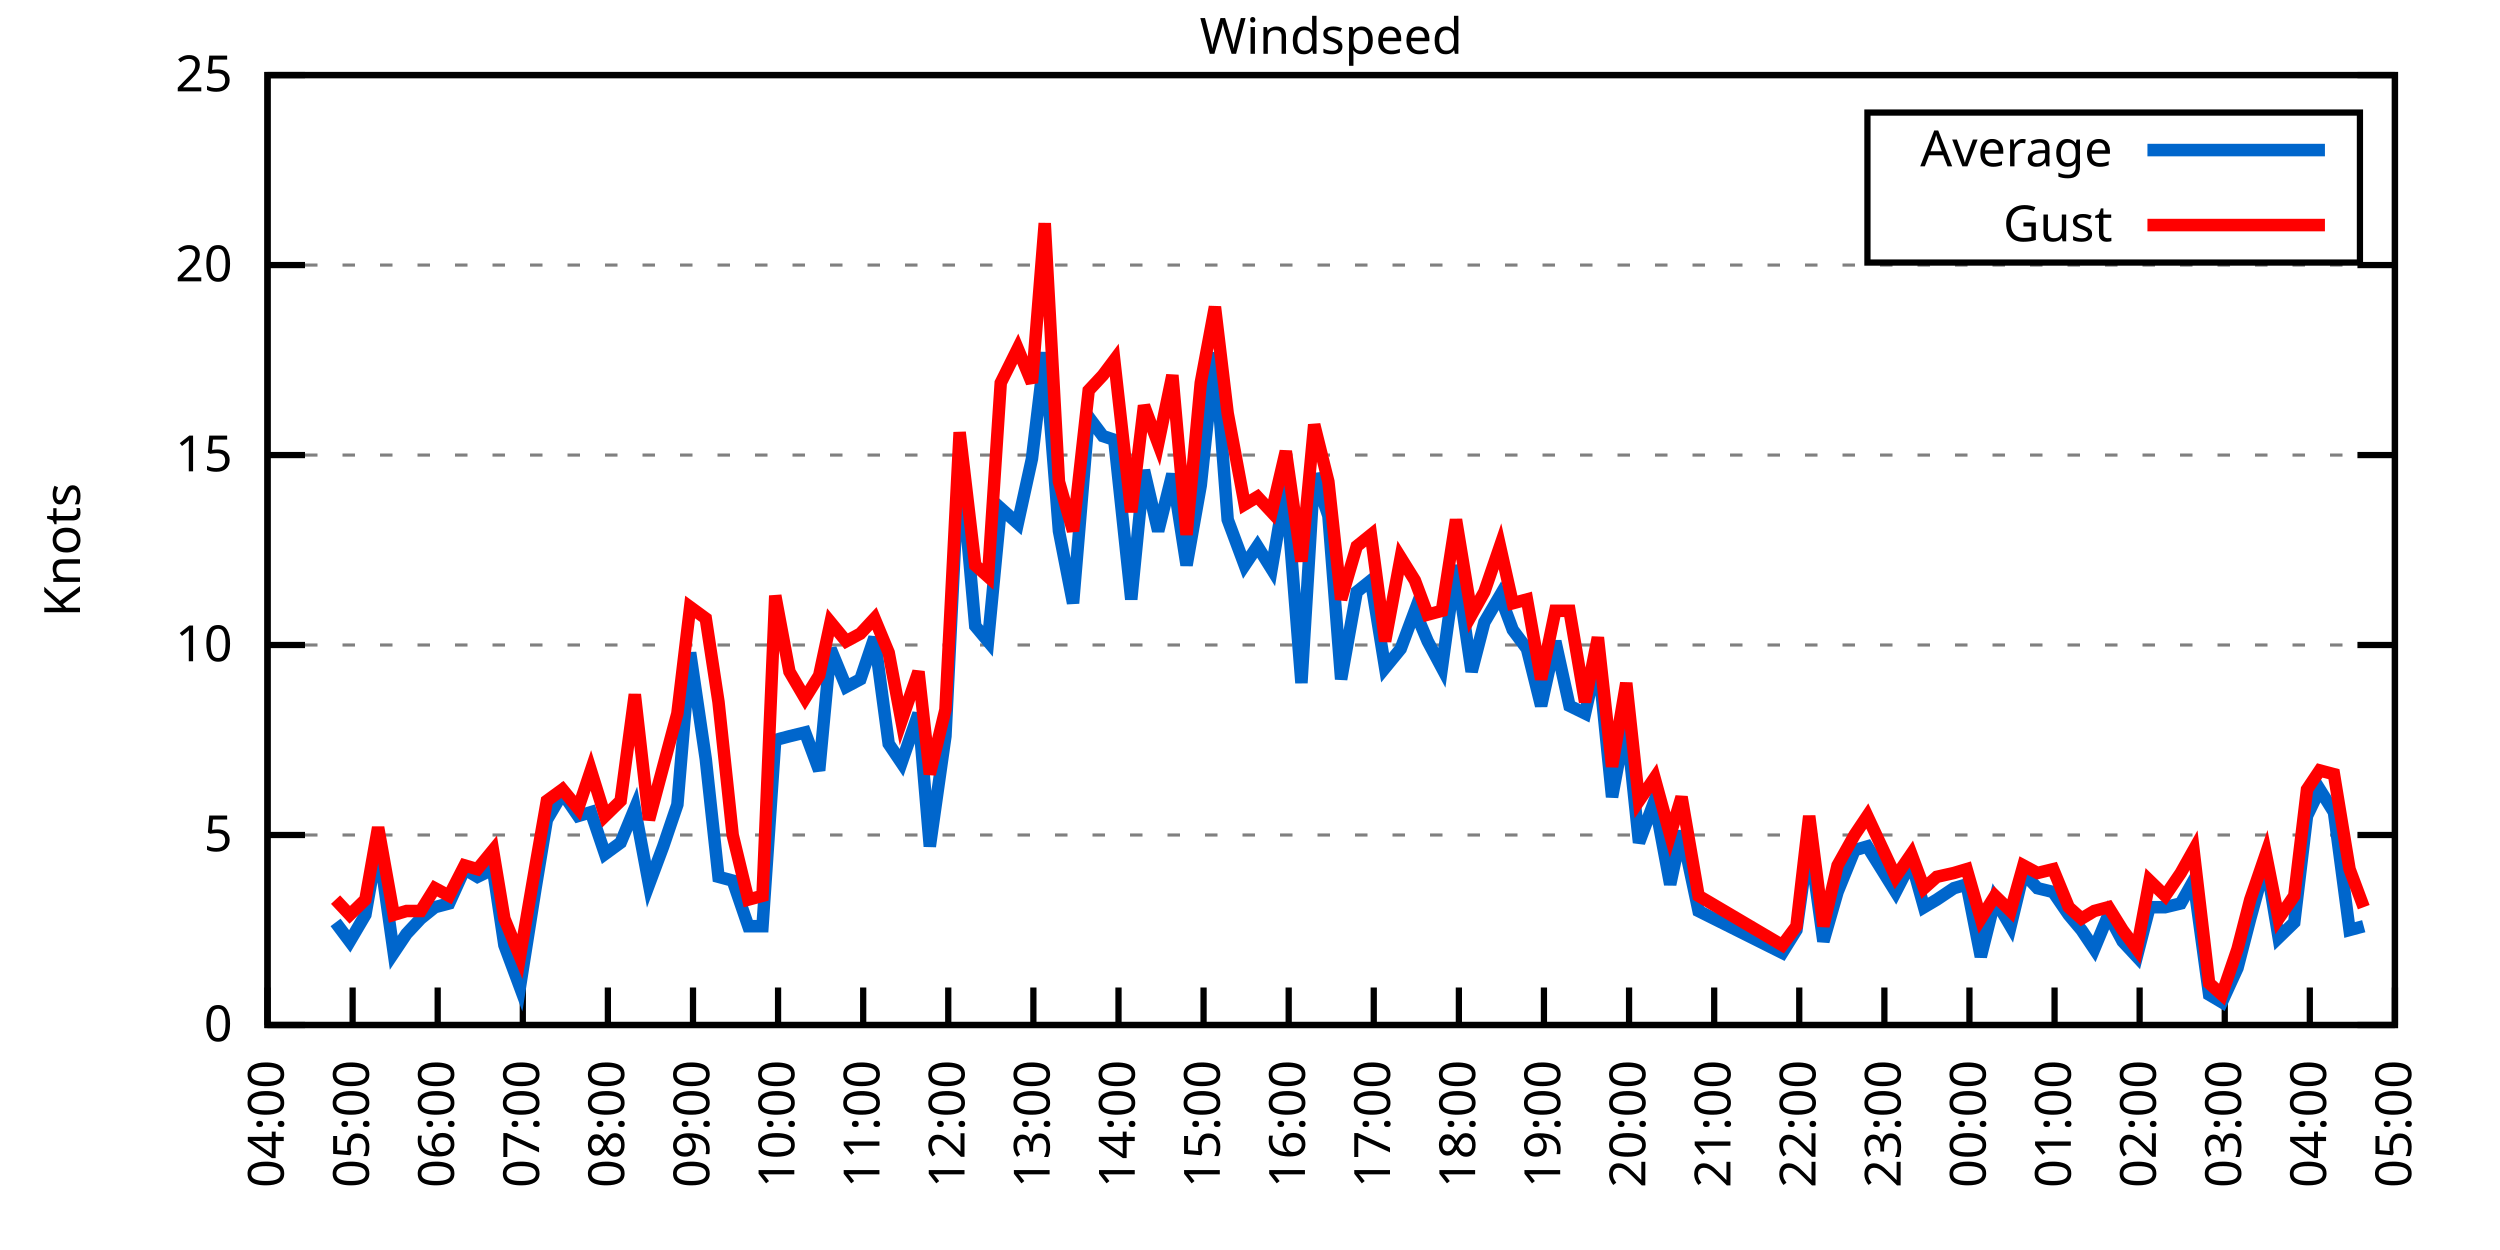
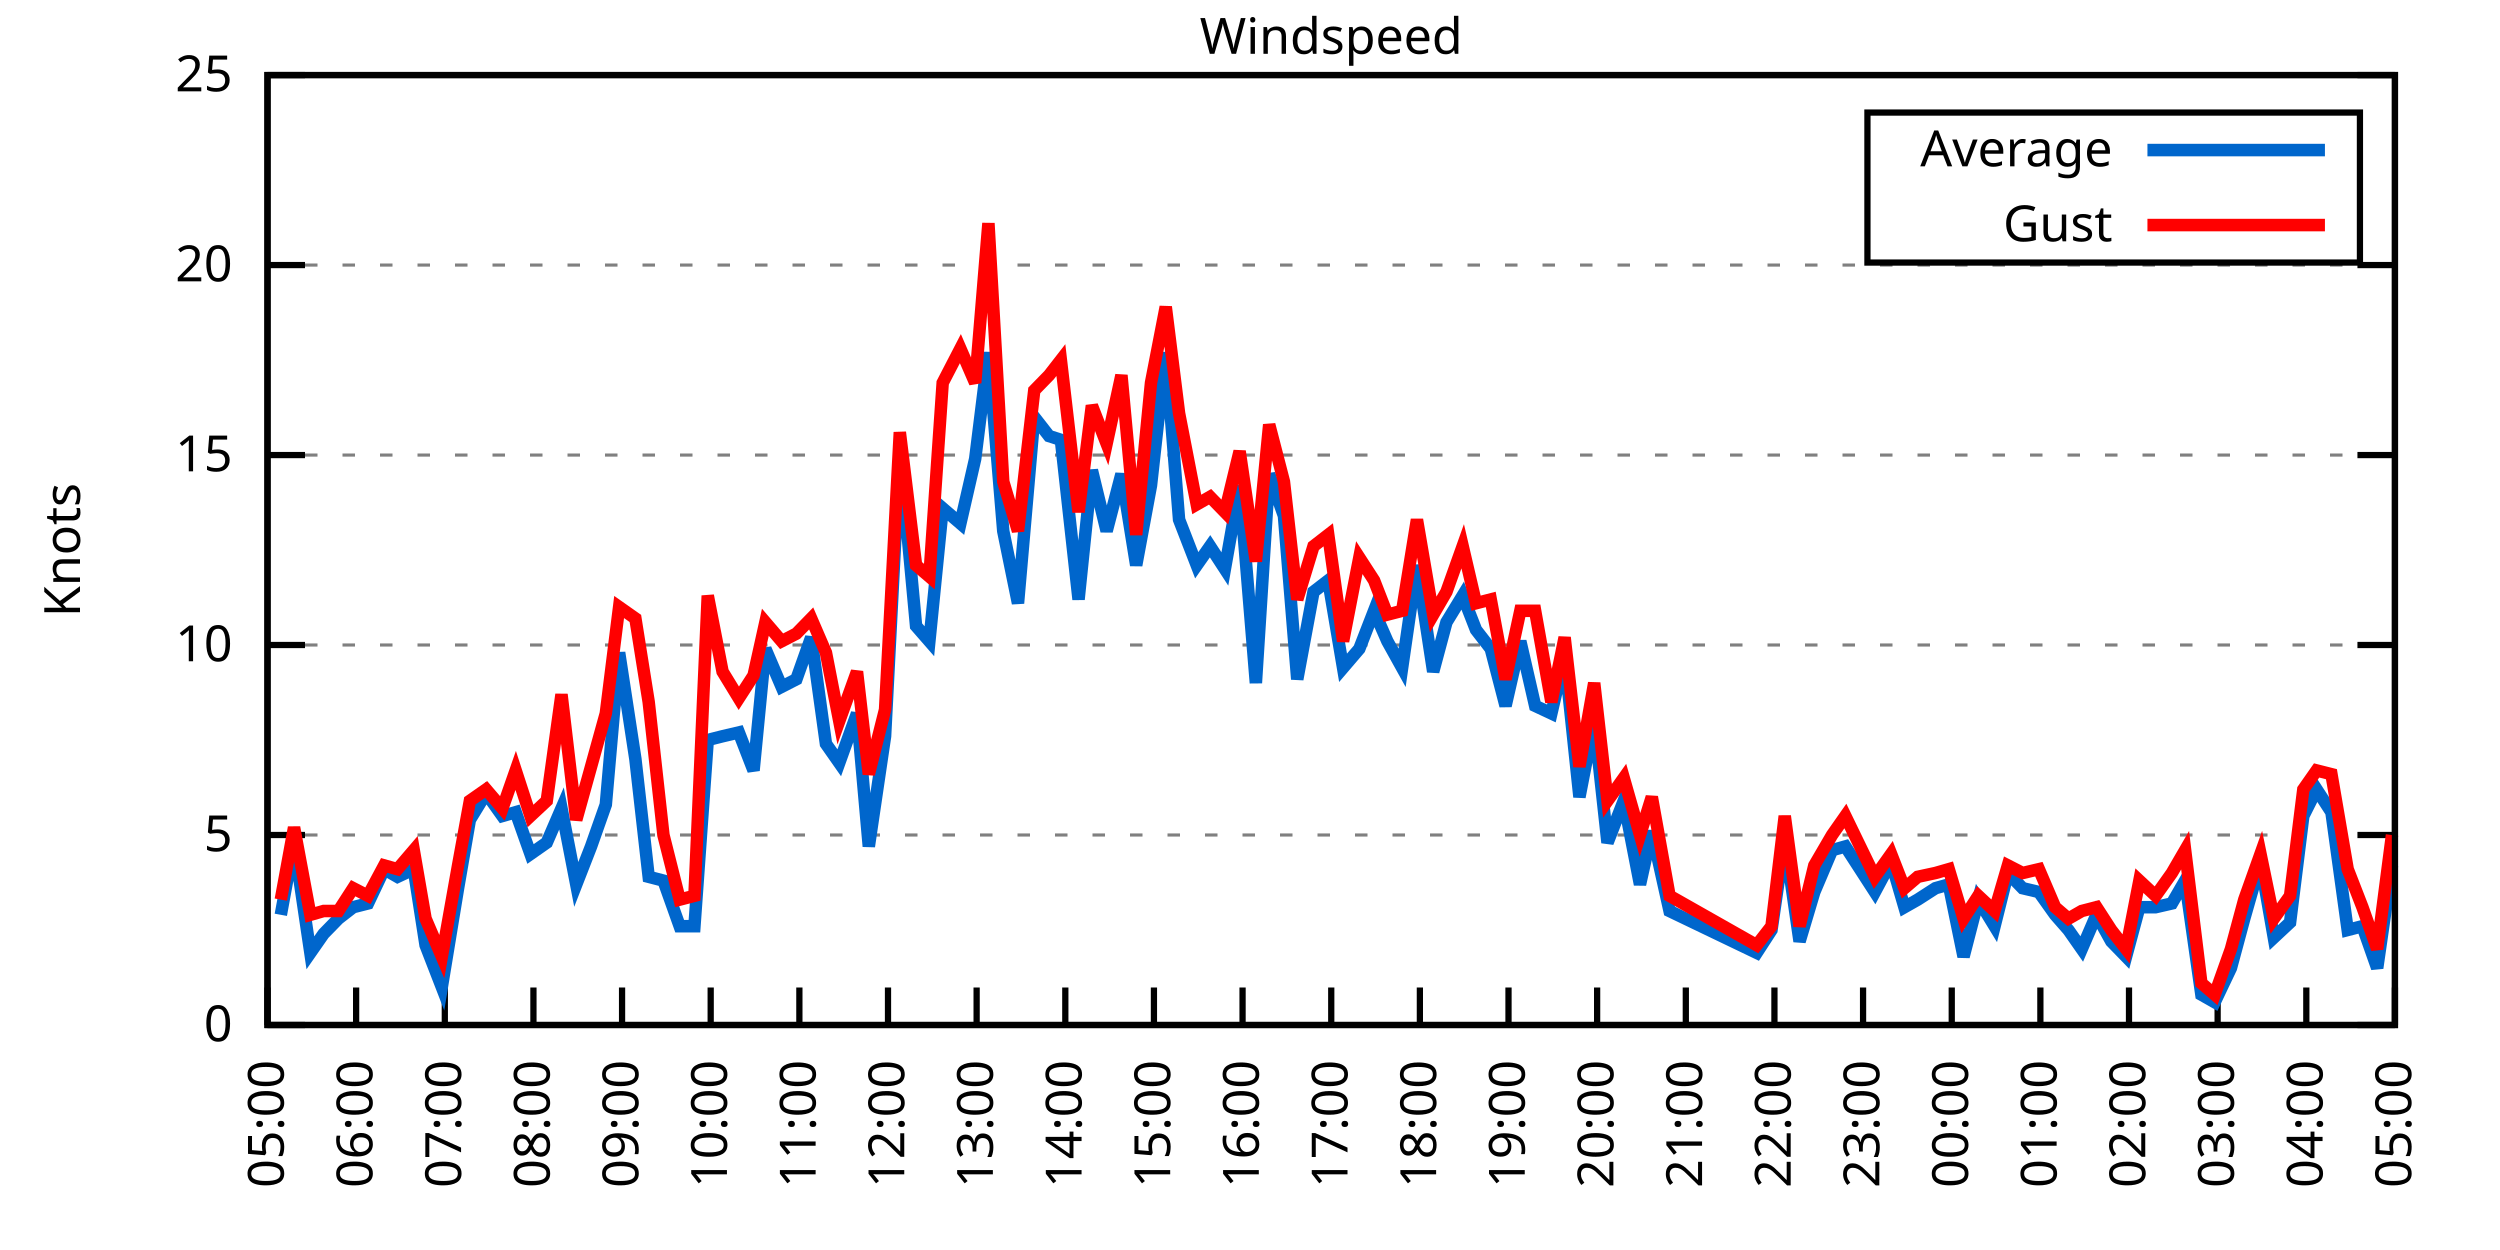
<svg xmlns="http://www.w3.org/2000/svg" xmlns:xlink="http://www.w3.org/1999/xlink" width="400" height="200" viewBox="0 0 400 200">
  <g id="gnuplot_canvas">
    <rect x="0" y="0" width="400" height="200" fill="none" />
    <defs>
      <circle id="gpDot" r="0.5" stroke-width="0.5" stroke="currentColor" />
      <path id="gpPt0" stroke-width="0.333" stroke="currentColor" d="M-1,0 h2 M0,-1 v2" />
      <path id="gpPt1" stroke-width="0.333" stroke="currentColor" d="M-1,-1 L1,1 M1,-1 L-1,1" />
      <path id="gpPt2" stroke-width="0.333" stroke="currentColor" d="M-1,0 L1,0 M0,-1 L0,1 M-1,-1 L1,1 M-1,1 L1,-1" />
      <rect id="gpPt3" stroke-width="0.333" stroke="currentColor" x="-1" y="-1" width="2" height="2" />
      <rect id="gpPt4" stroke-width="0.333" stroke="currentColor" fill="currentColor" x="-1" y="-1" width="2" height="2" />
      <circle id="gpPt5" stroke-width="0.333" stroke="currentColor" cx="0" cy="0" r="1" />
      <use xlink:href="#gpPt5" id="gpPt6" fill="currentColor" stroke="none" />
      <path id="gpPt7" stroke-width="0.333" stroke="currentColor" d="M0,-1.33 L-1.33,0.67 L1.33,0.67 z" />
      <use xlink:href="#gpPt7" id="gpPt8" fill="currentColor" stroke="none" />
      <use xlink:href="#gpPt7" id="gpPt9" stroke="currentColor" transform="rotate(180)" />
      <use xlink:href="#gpPt9" id="gpPt10" fill="currentColor" stroke="none" />
      <use xlink:href="#gpPt3" id="gpPt11" stroke="currentColor" transform="rotate(45)" />
      <use xlink:href="#gpPt11" id="gpPt12" fill="currentColor" stroke="none" />
      <path id="gpPt13" stroke-width="0.333" stroke="currentColor" d="M0,1.330 L1.265,0.411 L0.782,-1.067 L-0.782,-1.076 L-1.265,0.411 z" />
      <use xlink:href="#gpPt13" id="gpPt14" fill="currentColor" stroke="none" />
      <filter id="textbox" filterUnits="objectBoundingBox" x="0" y="0" height="1" width="1">
        <feFlood flood-color="white" flood-opacity="1" result="bgnd" />
        <feComposite in="SourceGraphic" in2="bgnd" operator="atop" />
      </filter>
      <filter id="greybox" filterUnits="objectBoundingBox" x="0" y="0" height="1" width="1">
        <feFlood flood-color="lightgrey" flood-opacity="1" result="grey" />
        <feComposite in="SourceGraphic" in2="grey" operator="atop" />
      </filter>
    </defs>
    <g fill="none" color="white" stroke="currentColor" stroke-width="1.00" stroke-linecap="butt" stroke-linejoin="miter">
</g>
    <g fill="none" color="black" stroke="currentColor" stroke-width="1.00" stroke-linecap="butt" stroke-linejoin="miter">
      <g stroke="none" shape-rendering="crispEdges">
        <polygon fill="rgb(255, 255, 255)" points="42.80,164.00 383.18,164.00 383.18,12.02 42.80,12.02 " />
      </g>
    </g>
    <g fill="none" color="black" stroke="currentColor" stroke-width="1.00" stroke-linecap="butt" stroke-linejoin="miter">
</g>
    <g fill="none" color="black" stroke="black" stroke-width="0.50" stroke-linecap="butt" stroke-linejoin="miter">
</g>
    <g fill="none" color="gray" stroke="currentColor" stroke-width="0.50" stroke-linecap="butt" stroke-linejoin="miter">
      <path stroke="gray" stroke-dasharray="2,4" class="gridline" d="M42.80,164.00 L383.19,164.00  " />
    </g>
    <g fill="none" color="gray" stroke="gray" stroke-width="1.00" stroke-linecap="butt" stroke-linejoin="miter">
</g>
    <g fill="none" color="black" stroke="currentColor" stroke-width="1.00" stroke-linecap="butt" stroke-linejoin="miter">
      <path stroke="black" d="M42.80,164.00 L48.80,164.00 M383.19,164.00 L377.19,164.00  " />
      <g transform="translate(37.20,166.60)" stroke="none" fill="black" font-family="Sans" font-size="8.00" text-anchor="end">
        <text>
          <tspan font-family="Sans"> 0</tspan>
        </text>
      </g>
    </g>
    <g fill="none" color="black" stroke="currentColor" stroke-width="1.00" stroke-linecap="butt" stroke-linejoin="miter">
</g>
    <g fill="none" color="black" stroke="black" stroke-width="0.50" stroke-linecap="butt" stroke-linejoin="miter">
</g>
    <g fill="none" color="gray" stroke="currentColor" stroke-width="0.50" stroke-linecap="butt" stroke-linejoin="miter">
      <path stroke="gray" stroke-dasharray="2,4" class="gridline" d="M42.80,133.60 L383.19,133.60  " />
    </g>
    <g fill="none" color="gray" stroke="gray" stroke-width="1.00" stroke-linecap="butt" stroke-linejoin="miter">
</g>
    <g fill="none" color="black" stroke="currentColor" stroke-width="1.00" stroke-linecap="butt" stroke-linejoin="miter">
      <path stroke="black" d="M42.80,133.60 L48.80,133.60 M383.19,133.60 L377.19,133.60  " />
      <g transform="translate(37.20,136.20)" stroke="none" fill="black" font-family="Sans" font-size="8.00" text-anchor="end">
        <text>
          <tspan font-family="Sans"> 5</tspan>
        </text>
      </g>
    </g>
    <g fill="none" color="black" stroke="currentColor" stroke-width="1.00" stroke-linecap="butt" stroke-linejoin="miter">
</g>
    <g fill="none" color="black" stroke="black" stroke-width="0.50" stroke-linecap="butt" stroke-linejoin="miter">
</g>
    <g fill="none" color="gray" stroke="currentColor" stroke-width="0.50" stroke-linecap="butt" stroke-linejoin="miter">
      <path stroke="gray" stroke-dasharray="2,4" class="gridline" d="M42.80,103.20 L383.19,103.20  " />
    </g>
    <g fill="none" color="gray" stroke="gray" stroke-width="1.00" stroke-linecap="butt" stroke-linejoin="miter">
</g>
    <g fill="none" color="black" stroke="currentColor" stroke-width="1.00" stroke-linecap="butt" stroke-linejoin="miter">
      <path stroke="black" d="M42.80,103.20 L48.80,103.20 M383.19,103.20 L377.19,103.20  " />
      <g transform="translate(37.20,105.80)" stroke="none" fill="black" font-family="Sans" font-size="8.00" text-anchor="end">
        <text>
          <tspan font-family="Sans"> 10</tspan>
        </text>
      </g>
    </g>
    <g fill="none" color="black" stroke="currentColor" stroke-width="1.00" stroke-linecap="butt" stroke-linejoin="miter">
</g>
    <g fill="none" color="black" stroke="black" stroke-width="0.50" stroke-linecap="butt" stroke-linejoin="miter">
</g>
    <g fill="none" color="gray" stroke="currentColor" stroke-width="0.50" stroke-linecap="butt" stroke-linejoin="miter">
      <path stroke="gray" stroke-dasharray="2,4" class="gridline" d="M42.80,72.81 L383.19,72.81  " />
    </g>
    <g fill="none" color="gray" stroke="gray" stroke-width="1.00" stroke-linecap="butt" stroke-linejoin="miter">
</g>
    <g fill="none" color="black" stroke="currentColor" stroke-width="1.00" stroke-linecap="butt" stroke-linejoin="miter">
      <path stroke="black" d="M42.80,72.81 L48.80,72.81 M383.19,72.81 L377.19,72.81  " />
      <g transform="translate(37.20,75.41)" stroke="none" fill="black" font-family="Sans" font-size="8.00" text-anchor="end">
        <text>
          <tspan font-family="Sans"> 15</tspan>
        </text>
      </g>
    </g>
    <g fill="none" color="black" stroke="currentColor" stroke-width="1.00" stroke-linecap="butt" stroke-linejoin="miter">
</g>
    <g fill="none" color="black" stroke="black" stroke-width="0.50" stroke-linecap="butt" stroke-linejoin="miter">
</g>
    <g fill="none" color="gray" stroke="currentColor" stroke-width="0.50" stroke-linecap="butt" stroke-linejoin="miter">
      <path stroke="gray" stroke-dasharray="2,4" class="gridline" d="M42.80,42.41 L383.19,42.41  " />
    </g>
    <g fill="none" color="gray" stroke="gray" stroke-width="1.00" stroke-linecap="butt" stroke-linejoin="miter">
</g>
    <g fill="none" color="black" stroke="currentColor" stroke-width="1.00" stroke-linecap="butt" stroke-linejoin="miter">
      <path stroke="black" d="M42.80,42.41 L48.80,42.41 M383.19,42.41 L377.19,42.41  " />
      <g transform="translate(37.20,45.01)" stroke="none" fill="black" font-family="Sans" font-size="8.00" text-anchor="end">
        <text>
          <tspan font-family="Sans"> 20</tspan>
        </text>
      </g>
    </g>
    <g fill="none" color="black" stroke="currentColor" stroke-width="1.00" stroke-linecap="butt" stroke-linejoin="miter">
</g>
    <g fill="none" color="black" stroke="black" stroke-width="0.50" stroke-linecap="butt" stroke-linejoin="miter">
</g>
    <g fill="none" color="gray" stroke="currentColor" stroke-width="0.50" stroke-linecap="butt" stroke-linejoin="miter">
      <path stroke="gray" stroke-dasharray="2,4" class="gridline" d="M42.80,12.01 L383.19,12.01  " />
    </g>
    <g fill="none" color="gray" stroke="gray" stroke-width="1.00" stroke-linecap="butt" stroke-linejoin="miter">
</g>
    <g fill="none" color="black" stroke="currentColor" stroke-width="1.00" stroke-linecap="butt" stroke-linejoin="miter">
      <path stroke="black" d="M42.80,12.01 L48.80,12.01 M383.19,12.01 L377.19,12.01  " />
      <g transform="translate(37.20,14.61)" stroke="none" fill="black" font-family="Sans" font-size="8.00" text-anchor="end">
        <text>
          <tspan font-family="Sans"> 25</tspan>
        </text>
      </g>
    </g>
    <g fill="none" color="black" stroke="currentColor" stroke-width="1.00" stroke-linecap="butt" stroke-linejoin="miter">
      <path stroke="black" d="M42.80,164.00 L42.80,158.00  " />
      <g transform="translate(45.40,169.60) rotate(270.00)" stroke="none" fill="black" font-family="Sans" font-size="8.00" text-anchor="end">
        <text>
-           <tspan font-family="Sans">04:00</tspan>
-         </text>
-       </g>
-     </g>
-     <g fill="none" color="black" stroke="currentColor" stroke-width="1.00" stroke-linecap="butt" stroke-linejoin="miter">
-       <path stroke="black" d="M56.42,164.00 L56.42,158.00  " />
-       <g transform="translate(59.02,169.60) rotate(270.00)" stroke="none" fill="black" font-family="Sans" font-size="8.00" text-anchor="end">
-         <text>
          <tspan font-family="Sans">05:00</tspan>
        </text>
      </g>
    </g>
    <g fill="none" color="black" stroke="currentColor" stroke-width="1.00" stroke-linecap="butt" stroke-linejoin="miter">
-       <path stroke="black" d="M70.03,164.00 L70.03,158.00  " />
-       <g transform="translate(72.63,169.60) rotate(270.00)" stroke="none" fill="black" font-family="Sans" font-size="8.00" text-anchor="end">
+       <path stroke="black" d="M56.98,164.00 L56.98,158.00  " />
+       <g transform="translate(59.58,169.60) rotate(270.00)" stroke="none" fill="black" font-family="Sans" font-size="8.00" text-anchor="end">
        <text>
          <tspan font-family="Sans">06:00</tspan>
        </text>
      </g>
    </g>
    <g fill="none" color="black" stroke="currentColor" stroke-width="1.00" stroke-linecap="butt" stroke-linejoin="miter">
-       <path stroke="black" d="M83.65,164.00 L83.65,158.00  " />
-       <g transform="translate(86.25,169.60) rotate(270.00)" stroke="none" fill="black" font-family="Sans" font-size="8.00" text-anchor="end">
+       <path stroke="black" d="M71.17,164.00 L71.17,158.00  " />
+       <g transform="translate(73.77,169.60) rotate(270.00)" stroke="none" fill="black" font-family="Sans" font-size="8.00" text-anchor="end">
        <text>
          <tspan font-family="Sans">07:00</tspan>
        </text>
      </g>
    </g>
    <g fill="none" color="black" stroke="currentColor" stroke-width="1.00" stroke-linecap="butt" stroke-linejoin="miter">
-       <path stroke="black" d="M97.26,164.00 L97.26,158.00  " />
-       <g transform="translate(99.86,169.60) rotate(270.00)" stroke="none" fill="black" font-family="Sans" font-size="8.00" text-anchor="end">
+       <path stroke="black" d="M85.35,164.00 L85.35,158.00  " />
+       <g transform="translate(87.95,169.60) rotate(270.00)" stroke="none" fill="black" font-family="Sans" font-size="8.00" text-anchor="end">
        <text>
          <tspan font-family="Sans">08:00</tspan>
        </text>
      </g>
    </g>
    <g fill="none" color="black" stroke="currentColor" stroke-width="1.00" stroke-linecap="butt" stroke-linejoin="miter">
-       <path stroke="black" d="M110.88,164.00 L110.88,158.00  " />
-       <g transform="translate(113.48,169.60) rotate(270.00)" stroke="none" fill="black" font-family="Sans" font-size="8.00" text-anchor="end">
+       <path stroke="black" d="M99.53,164.00 L99.53,158.00  " />
+       <g transform="translate(102.13,169.60) rotate(270.00)" stroke="none" fill="black" font-family="Sans" font-size="8.00" text-anchor="end">
        <text>
          <tspan font-family="Sans">09:00</tspan>
        </text>
      </g>
    </g>
    <g fill="none" color="black" stroke="currentColor" stroke-width="1.00" stroke-linecap="butt" stroke-linejoin="miter">
-       <path stroke="black" d="M124.49,164.00 L124.49,158.00  " />
-       <g transform="translate(127.09,169.60) rotate(270.00)" stroke="none" fill="black" font-family="Sans" font-size="8.00" text-anchor="end">
+       <path stroke="black" d="M113.71,164.00 L113.71,158.00  " />
+       <g transform="translate(116.31,169.60) rotate(270.00)" stroke="none" fill="black" font-family="Sans" font-size="8.00" text-anchor="end">
        <text>
          <tspan font-family="Sans">10:00</tspan>
        </text>
      </g>
    </g>
    <g fill="none" color="black" stroke="currentColor" stroke-width="1.00" stroke-linecap="butt" stroke-linejoin="miter">
-       <path stroke="black" d="M138.11,164.00 L138.11,158.00  " />
-       <g transform="translate(140.71,169.60) rotate(270.00)" stroke="none" fill="black" font-family="Sans" font-size="8.00" text-anchor="end">
+       <path stroke="black" d="M127.90,164.00 L127.90,158.00  " />
+       <g transform="translate(130.50,169.60) rotate(270.00)" stroke="none" fill="black" font-family="Sans" font-size="8.00" text-anchor="end">
        <text>
          <tspan font-family="Sans">11:00</tspan>
        </text>
      </g>
    </g>
    <g fill="none" color="black" stroke="currentColor" stroke-width="1.00" stroke-linecap="butt" stroke-linejoin="miter">
-       <path stroke="black" d="M151.72,164.00 L151.72,158.00  " />
-       <g transform="translate(154.32,169.60) rotate(270.00)" stroke="none" fill="black" font-family="Sans" font-size="8.00" text-anchor="end">
+       <path stroke="black" d="M142.08,164.00 L142.08,158.00  " />
+       <g transform="translate(144.68,169.60) rotate(270.00)" stroke="none" fill="black" font-family="Sans" font-size="8.00" text-anchor="end">
        <text>
          <tspan font-family="Sans">12:00</tspan>
        </text>
      </g>
    </g>
    <g fill="none" color="black" stroke="currentColor" stroke-width="1.00" stroke-linecap="butt" stroke-linejoin="miter">
-       <path stroke="black" d="M165.34,164.00 L165.34,158.00  " />
-       <g transform="translate(167.94,169.60) rotate(270.00)" stroke="none" fill="black" font-family="Sans" font-size="8.00" text-anchor="end">
+       <path stroke="black" d="M156.26,164.00 L156.26,158.00  " />
+       <g transform="translate(158.86,169.60) rotate(270.00)" stroke="none" fill="black" font-family="Sans" font-size="8.00" text-anchor="end">
        <text>
          <tspan font-family="Sans">13:00</tspan>
        </text>
      </g>
    </g>
    <g fill="none" color="black" stroke="currentColor" stroke-width="1.00" stroke-linecap="butt" stroke-linejoin="miter">
-       <path stroke="black" d="M178.96,164.00 L178.96,158.00  " />
-       <g transform="translate(181.56,169.60) rotate(270.00)" stroke="none" fill="black" font-family="Sans" font-size="8.00" text-anchor="end">
+       <path stroke="black" d="M170.45,164.00 L170.45,158.00  " />
+       <g transform="translate(173.05,169.60) rotate(270.00)" stroke="none" fill="black" font-family="Sans" font-size="8.00" text-anchor="end">
        <text>
          <tspan font-family="Sans">14:00</tspan>
        </text>
      </g>
    </g>
    <g fill="none" color="black" stroke="currentColor" stroke-width="1.00" stroke-linecap="butt" stroke-linejoin="miter">
-       <path stroke="black" d="M192.57,164.00 L192.57,158.00  " />
-       <g transform="translate(195.17,169.60) rotate(270.00)" stroke="none" fill="black" font-family="Sans" font-size="8.00" text-anchor="end">
+       <path stroke="black" d="M184.63,164.00 L184.63,158.00  " />
+       <g transform="translate(187.23,169.60) rotate(270.00)" stroke="none" fill="black" font-family="Sans" font-size="8.00" text-anchor="end">
        <text>
          <tspan font-family="Sans">15:00</tspan>
        </text>
      </g>
    </g>
    <g fill="none" color="black" stroke="currentColor" stroke-width="1.00" stroke-linecap="butt" stroke-linejoin="miter">
-       <path stroke="black" d="M206.19,164.00 L206.19,158.00  " />
-       <g transform="translate(208.79,169.60) rotate(270.00)" stroke="none" fill="black" font-family="Sans" font-size="8.00" text-anchor="end">
+       <path stroke="black" d="M198.81,164.00 L198.81,158.00  " />
+       <g transform="translate(201.41,169.60) rotate(270.00)" stroke="none" fill="black" font-family="Sans" font-size="8.00" text-anchor="end">
        <text>
          <tspan font-family="Sans">16:00</tspan>
        </text>
      </g>
    </g>
    <g fill="none" color="black" stroke="currentColor" stroke-width="1.00" stroke-linecap="butt" stroke-linejoin="miter">
-       <path stroke="black" d="M219.80,164.00 L219.80,158.00  " />
-       <g transform="translate(222.40,169.60) rotate(270.00)" stroke="none" fill="black" font-family="Sans" font-size="8.00" text-anchor="end">
+       <path stroke="black" d="M213.00,164.00 L213.00,158.00  " />
+       <g transform="translate(215.60,169.60) rotate(270.00)" stroke="none" fill="black" font-family="Sans" font-size="8.00" text-anchor="end">
        <text>
          <tspan font-family="Sans">17:00</tspan>
        </text>
      </g>
    </g>
    <g fill="none" color="black" stroke="currentColor" stroke-width="1.00" stroke-linecap="butt" stroke-linejoin="miter">
-       <path stroke="black" d="M233.42,164.00 L233.42,158.00  " />
-       <g transform="translate(236.02,169.60) rotate(270.00)" stroke="none" fill="black" font-family="Sans" font-size="8.00" text-anchor="end">
+       <path stroke="black" d="M227.18,164.00 L227.18,158.00  " />
+       <g transform="translate(229.78,169.60) rotate(270.00)" stroke="none" fill="black" font-family="Sans" font-size="8.00" text-anchor="end">
        <text>
          <tspan font-family="Sans">18:00</tspan>
        </text>
      </g>
    </g>
    <g fill="none" color="black" stroke="currentColor" stroke-width="1.00" stroke-linecap="butt" stroke-linejoin="miter">
-       <path stroke="black" d="M247.03,164.00 L247.03,158.00  " />
-       <g transform="translate(249.63,169.60) rotate(270.00)" stroke="none" fill="black" font-family="Sans" font-size="8.00" text-anchor="end">
+       <path stroke="black" d="M241.36,164.00 L241.36,158.00  " />
+       <g transform="translate(243.96,169.60) rotate(270.00)" stroke="none" fill="black" font-family="Sans" font-size="8.00" text-anchor="end">
        <text>
          <tspan font-family="Sans">19:00</tspan>
        </text>
      </g>
    </g>
    <g fill="none" color="black" stroke="currentColor" stroke-width="1.00" stroke-linecap="butt" stroke-linejoin="miter">
-       <path stroke="black" d="M260.65,164.00 L260.65,158.00  " />
-       <g transform="translate(263.25,169.60) rotate(270.00)" stroke="none" fill="black" font-family="Sans" font-size="8.00" text-anchor="end">
+       <path stroke="black" d="M255.54,164.00 L255.54,158.00  " />
+       <g transform="translate(258.14,169.60) rotate(270.00)" stroke="none" fill="black" font-family="Sans" font-size="8.00" text-anchor="end">
        <text>
          <tspan font-family="Sans">20:00</tspan>
        </text>
      </g>
    </g>
    <g fill="none" color="black" stroke="currentColor" stroke-width="1.00" stroke-linecap="butt" stroke-linejoin="miter">
-       <path stroke="black" d="M274.27,164.00 L274.27,158.00  " />
-       <g transform="translate(276.87,169.60) rotate(270.00)" stroke="none" fill="black" font-family="Sans" font-size="8.00" text-anchor="end">
+       <path stroke="black" d="M269.73,164.00 L269.73,158.00  " />
+       <g transform="translate(272.33,169.60) rotate(270.00)" stroke="none" fill="black" font-family="Sans" font-size="8.00" text-anchor="end">
        <text>
          <tspan font-family="Sans">21:00</tspan>
        </text>
      </g>
    </g>
    <g fill="none" color="black" stroke="currentColor" stroke-width="1.00" stroke-linecap="butt" stroke-linejoin="miter">
-       <path stroke="black" d="M287.88,164.00 L287.88,158.00  " />
-       <g transform="translate(290.48,169.60) rotate(270.00)" stroke="none" fill="black" font-family="Sans" font-size="8.00" text-anchor="end">
+       <path stroke="black" d="M283.91,164.00 L283.91,158.00  " />
+       <g transform="translate(286.51,169.60) rotate(270.00)" stroke="none" fill="black" font-family="Sans" font-size="8.00" text-anchor="end">
        <text>
          <tspan font-family="Sans">22:00</tspan>
        </text>
      </g>
    </g>
    <g fill="none" color="black" stroke="currentColor" stroke-width="1.00" stroke-linecap="butt" stroke-linejoin="miter">
-       <path stroke="black" d="M301.50,164.00 L301.50,158.00  " />
-       <g transform="translate(304.10,169.60) rotate(270.00)" stroke="none" fill="black" font-family="Sans" font-size="8.00" text-anchor="end">
+       <path stroke="black" d="M298.09,164.00 L298.09,158.00  " />
+       <g transform="translate(300.69,169.60) rotate(270.00)" stroke="none" fill="black" font-family="Sans" font-size="8.00" text-anchor="end">
        <text>
          <tspan font-family="Sans">23:00</tspan>
        </text>
      </g>
    </g>
    <g fill="none" color="black" stroke="currentColor" stroke-width="1.00" stroke-linecap="butt" stroke-linejoin="miter">
-       <path stroke="black" d="M315.11,164.00 L315.11,158.00  " />
-       <g transform="translate(317.71,169.60) rotate(270.00)" stroke="none" fill="black" font-family="Sans" font-size="8.00" text-anchor="end">
+       <path stroke="black" d="M312.28,164.00 L312.28,158.00  " />
+       <g transform="translate(314.88,169.60) rotate(270.00)" stroke="none" fill="black" font-family="Sans" font-size="8.00" text-anchor="end">
        <text>
          <tspan font-family="Sans">00:00</tspan>
        </text>
      </g>
    </g>
    <g fill="none" color="black" stroke="currentColor" stroke-width="1.00" stroke-linecap="butt" stroke-linejoin="miter">
-       <path stroke="black" d="M328.73,164.00 L328.73,158.00  " />
-       <g transform="translate(331.33,169.60) rotate(270.00)" stroke="none" fill="black" font-family="Sans" font-size="8.00" text-anchor="end">
+       <path stroke="black" d="M326.46,164.00 L326.46,158.00  " />
+       <g transform="translate(329.06,169.60) rotate(270.00)" stroke="none" fill="black" font-family="Sans" font-size="8.00" text-anchor="end">
        <text>
          <tspan font-family="Sans">01:00</tspan>
        </text>
      </g>
    </g>
    <g fill="none" color="black" stroke="currentColor" stroke-width="1.00" stroke-linecap="butt" stroke-linejoin="miter">
-       <path stroke="black" d="M342.34,164.00 L342.34,158.00  " />
-       <g transform="translate(344.94,169.60) rotate(270.00)" stroke="none" fill="black" font-family="Sans" font-size="8.00" text-anchor="end">
+       <path stroke="black" d="M340.64,164.00 L340.64,158.00  " />
+       <g transform="translate(343.24,169.60) rotate(270.00)" stroke="none" fill="black" font-family="Sans" font-size="8.00" text-anchor="end">
        <text>
          <tspan font-family="Sans">02:00</tspan>
        </text>
      </g>
    </g>
    <g fill="none" color="black" stroke="currentColor" stroke-width="1.00" stroke-linecap="butt" stroke-linejoin="miter">
-       <path stroke="black" d="M355.96,164.00 L355.96,158.00  " />
-       <g transform="translate(358.56,169.60) rotate(270.00)" stroke="none" fill="black" font-family="Sans" font-size="8.00" text-anchor="end">
+       <path stroke="black" d="M354.82,164.00 L354.82,158.00  " />
+       <g transform="translate(357.42,169.60) rotate(270.00)" stroke="none" fill="black" font-family="Sans" font-size="8.00" text-anchor="end">
        <text>
          <tspan font-family="Sans">03:00</tspan>
        </text>
      </g>
    </g>
    <g fill="none" color="black" stroke="currentColor" stroke-width="1.00" stroke-linecap="butt" stroke-linejoin="miter">
-       <path stroke="black" d="M369.57,164.00 L369.57,158.00  " />
-       <g transform="translate(372.17,169.60) rotate(270.00)" stroke="none" fill="black" font-family="Sans" font-size="8.00" text-anchor="end">
+       <path stroke="black" d="M369.01,164.00 L369.01,158.00  " />
+       <g transform="translate(371.61,169.60) rotate(270.00)" stroke="none" fill="black" font-family="Sans" font-size="8.00" text-anchor="end">
        <text>
          <tspan font-family="Sans">04:00</tspan>
        </text>
      </g>
    </g>
    <g fill="none" color="black" stroke="currentColor" stroke-width="1.00" stroke-linecap="butt" stroke-linejoin="miter">
      <path stroke="black" d="M383.19,164.00 L383.19,158.00  " />
      <g transform="translate(385.79,169.60) rotate(270.00)" stroke="none" fill="black" font-family="Sans" font-size="8.00" text-anchor="end">
        <text>
          <tspan font-family="Sans">05:00</tspan>
        </text>
      </g>
    </g>
    <g fill="none" color="black" stroke="currentColor" stroke-width="1.00" stroke-linecap="butt" stroke-linejoin="miter">
</g>
    <g fill="none" color="black" stroke="currentColor" stroke-width="1.00" stroke-linecap="butt" stroke-linejoin="miter">
      <path stroke="black" d="M42.80,12.01 L42.80,164.00 L383.19,164.00 L383.19,12.01 L42.80,12.01 Z  " />
    </g>
    <g fill="none" color="black" stroke="currentColor" stroke-width="1.00" stroke-linecap="butt" stroke-linejoin="miter">
</g>
    <g fill="none" color="black" stroke="currentColor" stroke-width="1.00" stroke-linecap="butt" stroke-linejoin="miter">
      <path stroke="black" d="M298.79,42.01 L298.79,18.01 L377.59,18.01 L377.59,42.01 L298.79,42.01 Z  " />
    </g>
    <g id="Windspeed_plot_1">
      <g fill="none" color="white" stroke="black" stroke-width="2.00" stroke-linecap="butt" stroke-linejoin="miter">
</g>
      <g fill="none" color="black" stroke="currentColor" stroke-width="2.00" stroke-linecap="butt" stroke-linejoin="miter">
        <g transform="translate(337.99,26.61)" stroke="none" fill="black" font-family="Sans" font-size="8.00" text-anchor="end">
          <text>
            <tspan font-family="Sans">Average</tspan>
          </text>
        </g>
      </g>
      <g fill="none" color="black" stroke="currentColor" stroke-width="2.00" stroke-linecap="butt" stroke-linejoin="miter">
-         <path stroke="rgb(  0, 102, 204)" d="M343.59,24.01 L371.99,24.01 M53.69,147.59 L55.96,150.62 L58.46,146.37 L60.50,134.82 L63.00,152.45 L65.04,149.41   L67.31,146.98 L69.58,145.15 L71.85,144.55 L74.34,139.07 L76.39,140.29 L78.88,139.07 L80.70,151.23 L83.19,157.92   L85.69,142.11 L87.50,131.17 L90.00,126.91 L92.50,130.56 L94.54,129.95 L96.81,136.64 L99.30,134.82 L101.57,129.35   L103.84,141.51 L106.11,135.43 L108.38,128.74 L110.42,104.42 L112.92,121.44 L114.96,140.29 L117.23,140.90 L119.73,148.19   L122.00,148.19 L124.04,118.40 L126.31,117.80 L128.81,117.19 L131.07,123.27 L132.89,103.81 L135.39,109.89 L137.66,108.68   L139.92,101.99 L142.19,119.01 L144.24,122.05 L146.96,114.15 L148.77,135.43 L151.27,117.80 L153.54,72.20 L156.04,100.16   L158.08,102.60 L160.12,81.32 L162.84,83.75 L165.11,73.41 L167.16,56.39 L169.43,84.97 L171.69,96.52 L174.19,66.73   L176.46,69.77 L178.28,70.37 L181.00,95.91 L183.04,75.24 L185.31,84.97 L187.58,75.85 L189.85,90.44 L192.12,77.67   L194.39,56.39 L196.43,83.14 L199.15,90.44 L201.19,87.40 L203.46,91.04 L205.73,77.67 L208.23,109.28 L210.27,75.85   L212.54,82.53 L214.58,108.68 L217.08,94.69 L219.35,92.87 L221.62,106.85 L224.11,103.81 L226.38,97.73 L228.43,102.60   L230.70,106.85 L232.96,90.44 L235.46,107.46 L237.50,99.56 L240.00,95.30 L242.04,100.77 L244.31,103.81 L246.58,112.93   L248.85,102.60 L251.12,112.93 L253.61,114.15 L255.66,105.03 L257.93,127.52 L260.20,115.36 L262.24,134.82 L264.73,128.13   L267.23,141.51 L269.05,132.99 L271.77,145.76 L285.16,152.45 L287.43,148.80 L289.47,134.21 L291.74,150.62 L294.01,142.72   L296.73,136.03 L298.77,135.43 L301.04,139.07 L303.31,142.72 L305.81,137.86 L307.85,145.15 L309.89,143.94 L312.62,142.11   L314.66,141.51 L316.93,153.06 L319.20,143.94 L321.69,148.19 L323.74,139.68 L326.00,142.11 L328.50,142.72 L331.00,146.37   L333.04,148.80 L335.08,151.84 L337.35,146.37 L339.62,150.62 L341.89,153.06 L343.93,145.15 L346.43,145.15 L348.92,144.55   L350.97,140.90 L353.46,159.14 L355.50,160.35 L358.00,154.88 L360.04,146.98 L362.54,137.86 L364.58,150.02 L367.08,147.59   L369.12,130.56 L371.16,126.31 L373.43,129.95 L375.93,148.80 L378.20,148.19  " />
+         <path stroke="rgb(  0, 102, 204)" d="M343.59,24.01 L371.99,24.01 M44.93,146.37 L47.05,134.82 L49.66,152.45 L51.78,149.41 L54.15,146.98 L56.51,145.15   L58.87,144.55 L61.47,139.07 L63.60,140.29 L66.20,139.07 L68.09,151.23 L70.69,157.92 L73.29,142.11 L75.18,131.17   L77.78,126.91 L80.38,130.56 L82.51,129.95 L84.88,136.64 L87.48,134.82 L89.84,129.35 L92.20,141.51 L94.57,135.43   L96.93,128.74 L99.06,104.42 L101.66,121.44 L103.79,140.29 L106.15,140.90 L108.75,148.19 L111.11,148.19 L113.24,118.40   L115.61,117.80 L118.21,117.19 L120.57,123.27 L122.46,103.81 L125.06,109.89 L127.42,108.68 L129.79,101.99 L132.15,119.01   L134.28,122.05 L137.12,114.15 L139.01,135.43 L141.61,117.80 L143.97,72.20 L146.57,100.16 L148.70,102.60 L150.83,81.32   L153.66,83.75 L156.03,73.41 L158.15,56.39 L160.52,84.97 L162.88,96.52 L165.48,66.73 L167.85,69.77 L169.74,70.37   L172.57,95.91 L174.70,75.24 L177.06,84.97 L179.43,75.85 L181.79,90.44 L184.16,77.67 L186.52,56.39 L188.65,83.14   L191.48,90.44 L193.61,87.40 L195.98,91.04 L198.34,77.67 L200.94,109.28 L203.07,75.85 L205.43,82.53 L207.56,108.68   L210.16,94.69 L212.52,92.87 L214.89,106.85 L217.49,103.81 L219.85,97.73 L221.98,102.60 L224.34,106.85 L226.71,90.44   L229.31,107.46 L231.43,99.56 L234.03,95.30 L236.16,100.77 L238.52,103.81 L240.89,112.93 L243.25,102.60 L245.62,112.93   L248.22,114.15 L250.34,105.03 L252.71,127.52 L255.07,115.36 L257.20,134.82 L259.80,128.13 L262.40,141.51 L264.29,132.99   L267.13,145.76 L281.07,152.45 L283.44,148.80 L285.56,134.21 L287.93,150.62 L290.29,142.72 L293.13,136.03 L295.26,135.43   L297.62,139.07 L299.98,142.72 L302.58,137.86 L304.71,145.15 L306.84,143.94 L309.68,142.11 L311.80,141.51 L314.17,153.06   L316.53,143.94 L319.13,148.19 L321.26,139.68 L323.62,142.11 L326.22,142.72 L328.82,146.37 L330.95,148.80 L333.08,151.84   L335.44,146.37 L337.80,150.62 L340.17,153.06 L342.30,145.15 L344.90,145.15 L347.50,144.55 L349.62,140.90 L352.22,159.14   L354.35,160.35 L356.95,154.88 L359.08,146.98 L361.68,137.86 L363.81,150.02 L366.41,147.59 L368.53,130.56 L370.66,126.31   L373.03,129.95 L375.63,148.80 L377.99,148.19 L380.35,154.88 L382.72,138.47  " />
      </g>
    </g>
    <g id="Windspeed_plot_2">
      <g fill="none" color="black" stroke="currentColor" stroke-width="2.00" stroke-linecap="butt" stroke-linejoin="miter">
        <g transform="translate(337.99,38.61)" stroke="none" fill="black" font-family="Sans" font-size="8.00" text-anchor="end">
          <text>
            <tspan font-family="Sans">Gust</tspan>
          </text>
        </g>
      </g>
      <g fill="none" color="black" stroke="currentColor" stroke-width="2.00" stroke-linecap="butt" stroke-linejoin="miter">
-         <path stroke="rgb(255,   0,   0)" d="M343.59,36.01 L371.99,36.01 M53.69,143.94 L55.96,146.37 L58.46,143.94 L60.50,132.39 L63.00,146.37 L65.04,145.76   L67.31,145.76 L69.58,142.11 L71.85,143.33 L74.34,138.47 L76.39,139.07 L78.88,136.03 L80.70,146.98 L83.19,153.06   L85.69,138.47 L87.50,128.13 L90.00,126.31 L92.50,129.35 L94.54,123.27 L96.81,130.56 L99.30,128.13 L101.57,111.11   L103.84,131.17 L106.11,122.66 L108.38,114.15 L110.42,97.12 L112.92,98.95 L114.96,112.32 L117.23,133.60 L119.73,143.94   L122.00,143.33 L124.04,95.30 L126.31,107.46 L128.81,111.72 L131.07,108.07 L132.89,99.56 L135.39,102.60 L137.66,101.38   L139.92,98.95 L142.19,104.42 L144.24,115.36 L146.96,107.46 L148.77,123.87 L151.27,113.54 L153.54,69.16 L156.04,90.44   L158.08,92.26 L160.12,61.25 L162.84,55.78 L165.11,61.25 L167.16,35.72 L169.43,77.06 L171.69,84.97 L174.19,62.47   L176.46,60.04 L178.28,57.61 L181.00,81.93 L183.04,64.90 L185.31,70.98 L187.58,60.04 L189.85,85.57 L192.12,61.25   L194.39,49.10 L196.43,66.12 L199.15,80.71 L201.19,79.49 L203.46,81.93 L205.73,72.20 L208.23,89.83 L210.27,67.94   L212.54,77.06 L214.58,95.91 L217.08,87.40 L219.35,85.57 L221.62,102.60 L224.11,89.22 L226.38,92.87 L228.43,98.34   L230.70,97.73 L232.96,83.14 L235.46,98.34 L237.50,94.69 L240.00,87.40 L242.04,96.52 L244.31,95.91 L246.58,108.68   L248.85,97.73 L251.12,97.73 L253.61,112.32 L255.66,101.99 L257.93,122.66 L260.20,109.28 L262.24,128.13 L264.73,124.48   L267.23,133.60 L269.05,127.52 L271.77,143.33 L285.16,151.23 L287.43,148.19 L289.47,130.56 L291.74,148.19 L294.01,138.47   L296.73,133.60 L298.77,130.56 L301.04,135.43 L303.31,140.29 L305.81,136.64 L307.85,142.11 L309.89,140.29 L312.62,139.68   L314.66,139.07 L316.93,146.98 L319.20,143.33 L321.69,145.76 L323.74,138.47 L326.00,139.68 L328.50,139.07 L331.00,145.15   L333.04,146.98 L335.08,145.76 L337.35,145.15 L339.62,148.80 L341.89,151.84 L343.93,140.90 L346.43,143.33 L348.92,139.68   L350.97,136.03 L353.46,157.31 L355.50,159.14 L358.00,151.84 L360.04,143.94 L362.54,136.64 L364.58,146.98 L367.08,143.33   L369.12,126.31 L371.16,123.27 L373.43,123.87 L375.93,139.07 L378.20,145.15  " />
+         <path stroke="rgb(255,   0,   0)" d="M343.59,36.01 L371.99,36.01 M44.93,143.94 L47.05,132.39 L49.66,146.37 L51.78,145.76 L54.15,145.76 L56.51,142.11   L58.87,143.33 L61.47,138.47 L63.60,139.07 L66.20,136.03 L68.09,146.98 L70.69,153.06 L73.29,138.47 L75.18,128.13   L77.78,126.31 L80.38,129.35 L82.51,123.27 L84.88,130.56 L87.48,128.13 L89.84,111.11 L92.20,131.17 L94.57,122.66   L96.93,114.15 L99.06,97.12 L101.66,98.95 L103.79,112.32 L106.15,133.60 L108.75,143.94 L111.11,143.33 L113.24,95.30   L115.61,107.46 L118.21,111.72 L120.57,108.07 L122.46,99.56 L125.06,102.60 L127.42,101.38 L129.79,98.95 L132.15,104.42   L134.28,115.36 L137.12,107.46 L139.01,123.87 L141.61,113.54 L143.97,69.16 L146.57,90.44 L148.70,92.26 L150.83,61.25   L153.66,55.78 L156.03,61.25 L158.15,35.72 L160.52,77.06 L162.88,84.97 L165.48,62.47 L167.85,60.04 L169.74,57.61   L172.57,81.93 L174.70,64.90 L177.06,70.98 L179.43,60.04 L181.79,85.57 L184.16,61.25 L186.52,49.10 L188.65,66.12   L191.48,80.71 L193.61,79.49 L195.98,81.93 L198.34,72.20 L200.94,89.83 L203.07,67.94 L205.43,77.06 L207.56,95.91   L210.16,87.40 L212.52,85.57 L214.89,102.60 L217.49,89.22 L219.85,92.87 L221.98,98.34 L224.34,97.73 L226.71,83.14   L229.31,98.34 L231.43,94.69 L234.03,87.40 L236.16,96.52 L238.52,95.91 L240.89,108.68 L243.25,97.73 L245.62,97.73   L248.22,112.32 L250.34,101.99 L252.71,122.66 L255.07,109.28 L257.20,128.13 L259.80,124.48 L262.40,133.60 L264.29,127.52   L267.13,143.33 L281.07,151.23 L283.44,148.19 L285.56,130.56 L287.93,148.19 L290.29,138.47 L293.13,133.60 L295.26,130.56   L297.62,135.43 L299.98,140.29 L302.58,136.64 L304.71,142.11 L306.84,140.29 L309.68,139.68 L311.80,139.07 L314.17,146.98   L316.53,143.33 L319.13,145.76 L321.26,138.47 L323.62,139.68 L326.22,139.07 L328.82,145.15 L330.95,146.98 L333.08,145.76   L335.44,145.15 L337.80,148.80 L340.17,151.84 L342.30,140.90 L344.90,143.33 L347.50,139.68 L349.62,136.03 L352.22,157.31   L354.35,159.14 L356.95,151.84 L359.08,143.94 L361.68,136.64 L363.81,146.98 L366.41,143.33 L368.53,126.31 L370.66,123.27   L373.03,123.87 L375.63,139.07 L377.99,145.15 L380.35,151.84 L382.72,133.60  " />
      </g>
    </g>
    <g fill="none" color="black" stroke="currentColor" stroke-width="2.00" stroke-linecap="butt" stroke-linejoin="miter">
</g>
    <g fill="none" color="black" stroke="black" stroke-width="1.00" stroke-linecap="butt" stroke-linejoin="miter">
</g>
    <g fill="none" color="black" stroke="currentColor" stroke-width="1.00" stroke-linecap="butt" stroke-linejoin="miter">
      <path stroke="black" d="M42.80,12.01 L42.80,164.00 L383.19,164.00 L383.19,12.01 L42.80,12.01 Z  " />
      <g transform="translate(12.80,88.01) rotate(270.00)" stroke="none" fill="black" font-family="Sans" font-size="8.00" text-anchor="middle">
        <text>
          <tspan font-family="Sans">Knots</tspan>
        </text>
      </g>
    </g>
    <g fill="none" color="black" stroke="currentColor" stroke-width="1.00" stroke-linecap="butt" stroke-linejoin="miter">
</g>
    <g fill="none" color="black" stroke="currentColor" stroke-width="1.00" stroke-linecap="butt" stroke-linejoin="miter">
      <g transform="translate(212.99,8.61)" stroke="none" fill="black" font-family="Sans" font-size="8.00" text-anchor="middle">
        <text>
          <tspan font-family="Sans">Windspeed</tspan>
        </text>
      </g>
    </g>
    <g fill="none" color="black" stroke="currentColor" stroke-width="1.00" stroke-linecap="butt" stroke-linejoin="miter">
</g>
  </g>
</svg>
